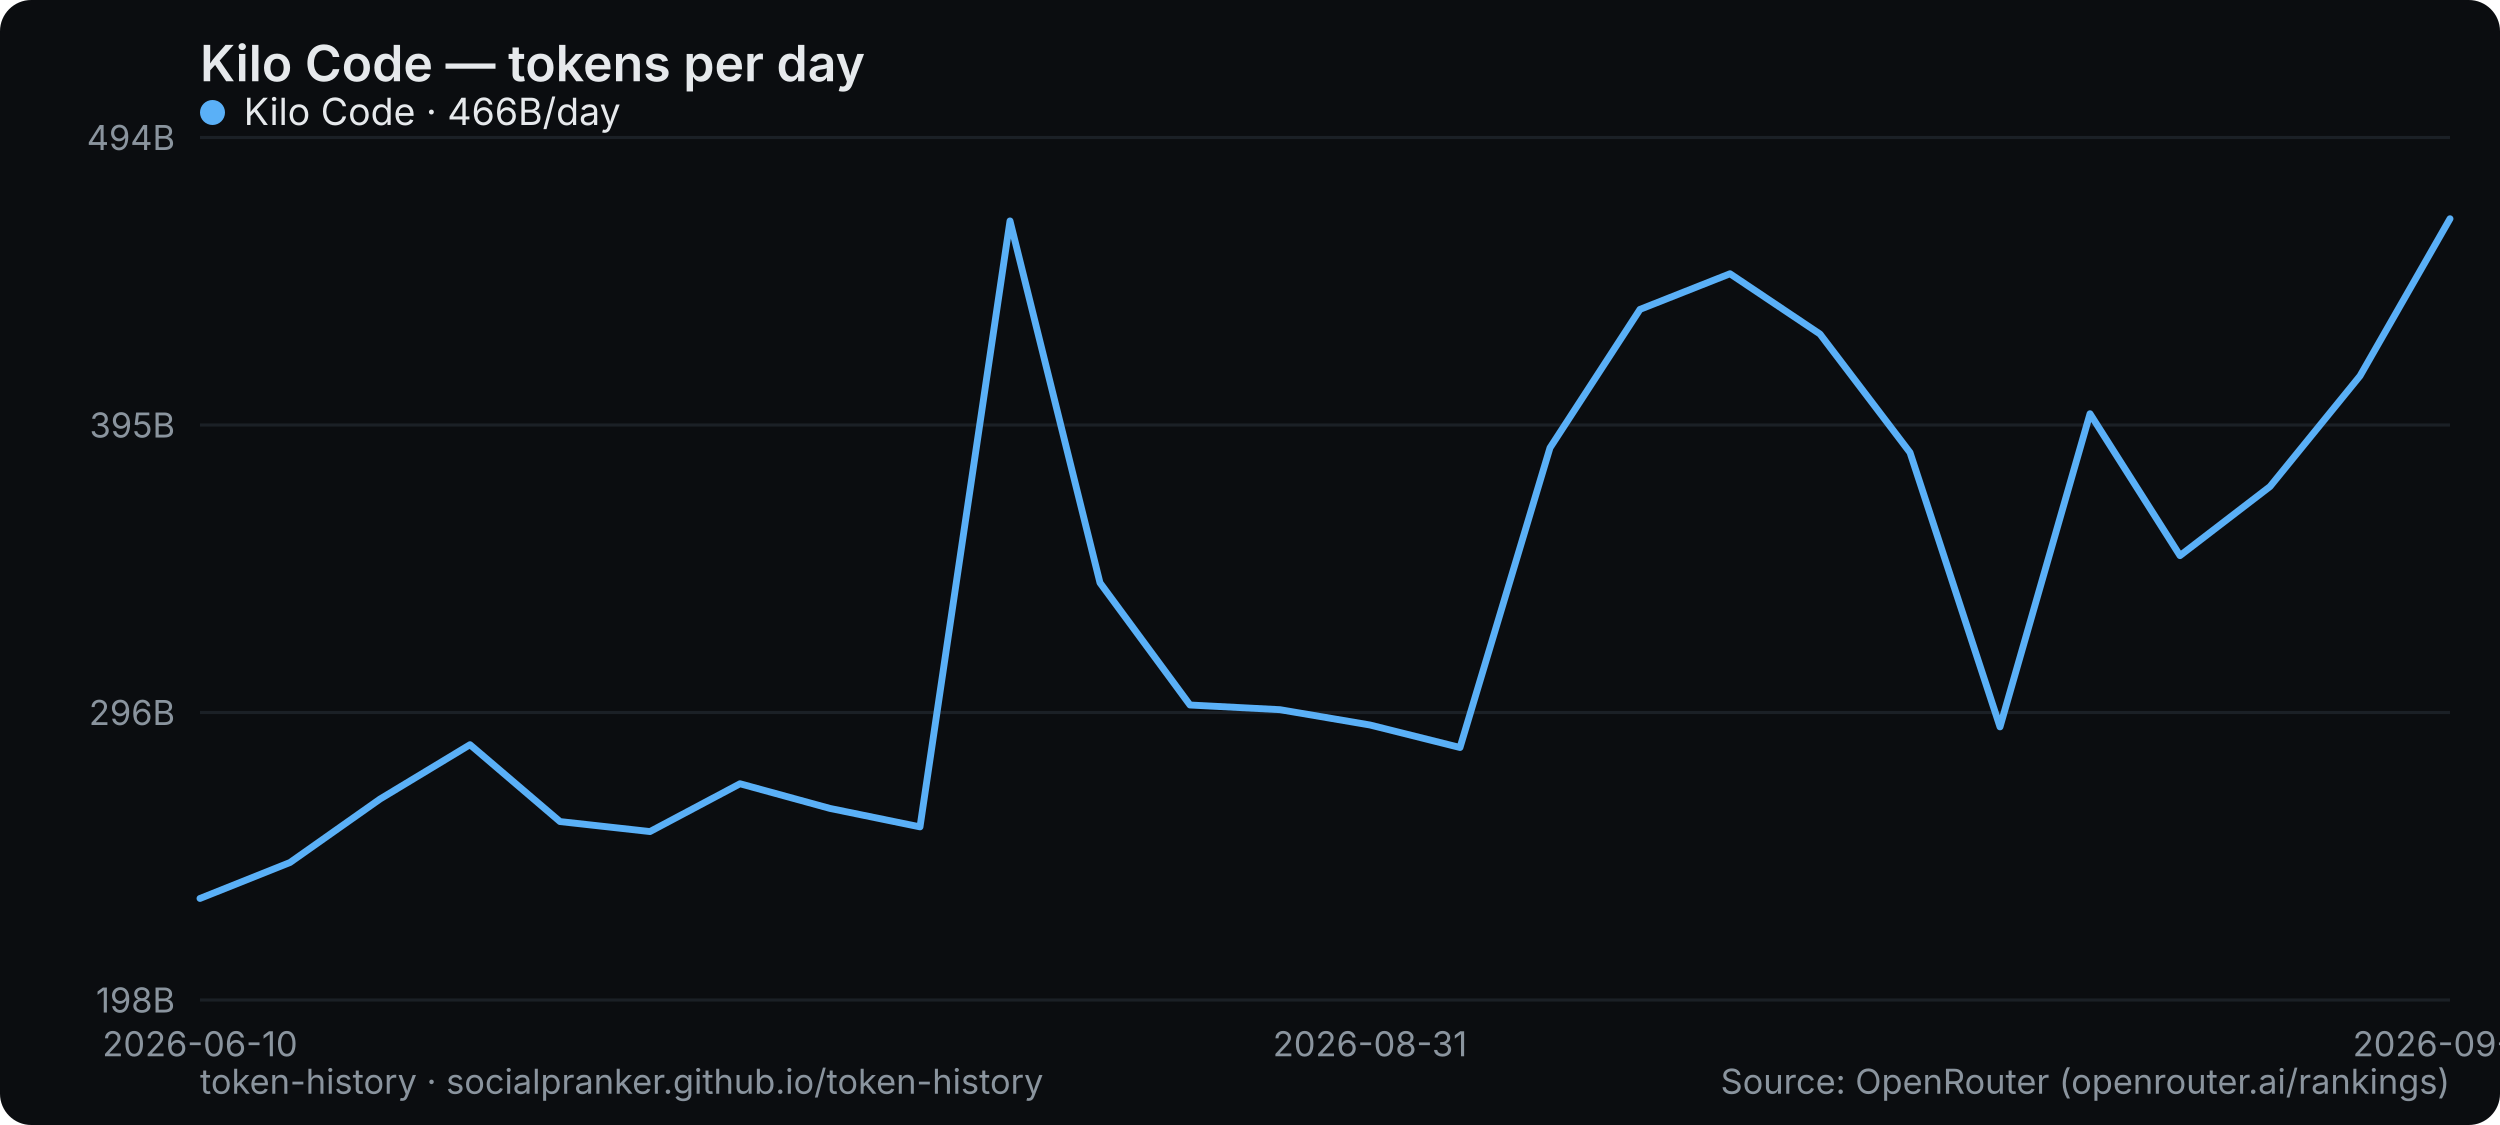
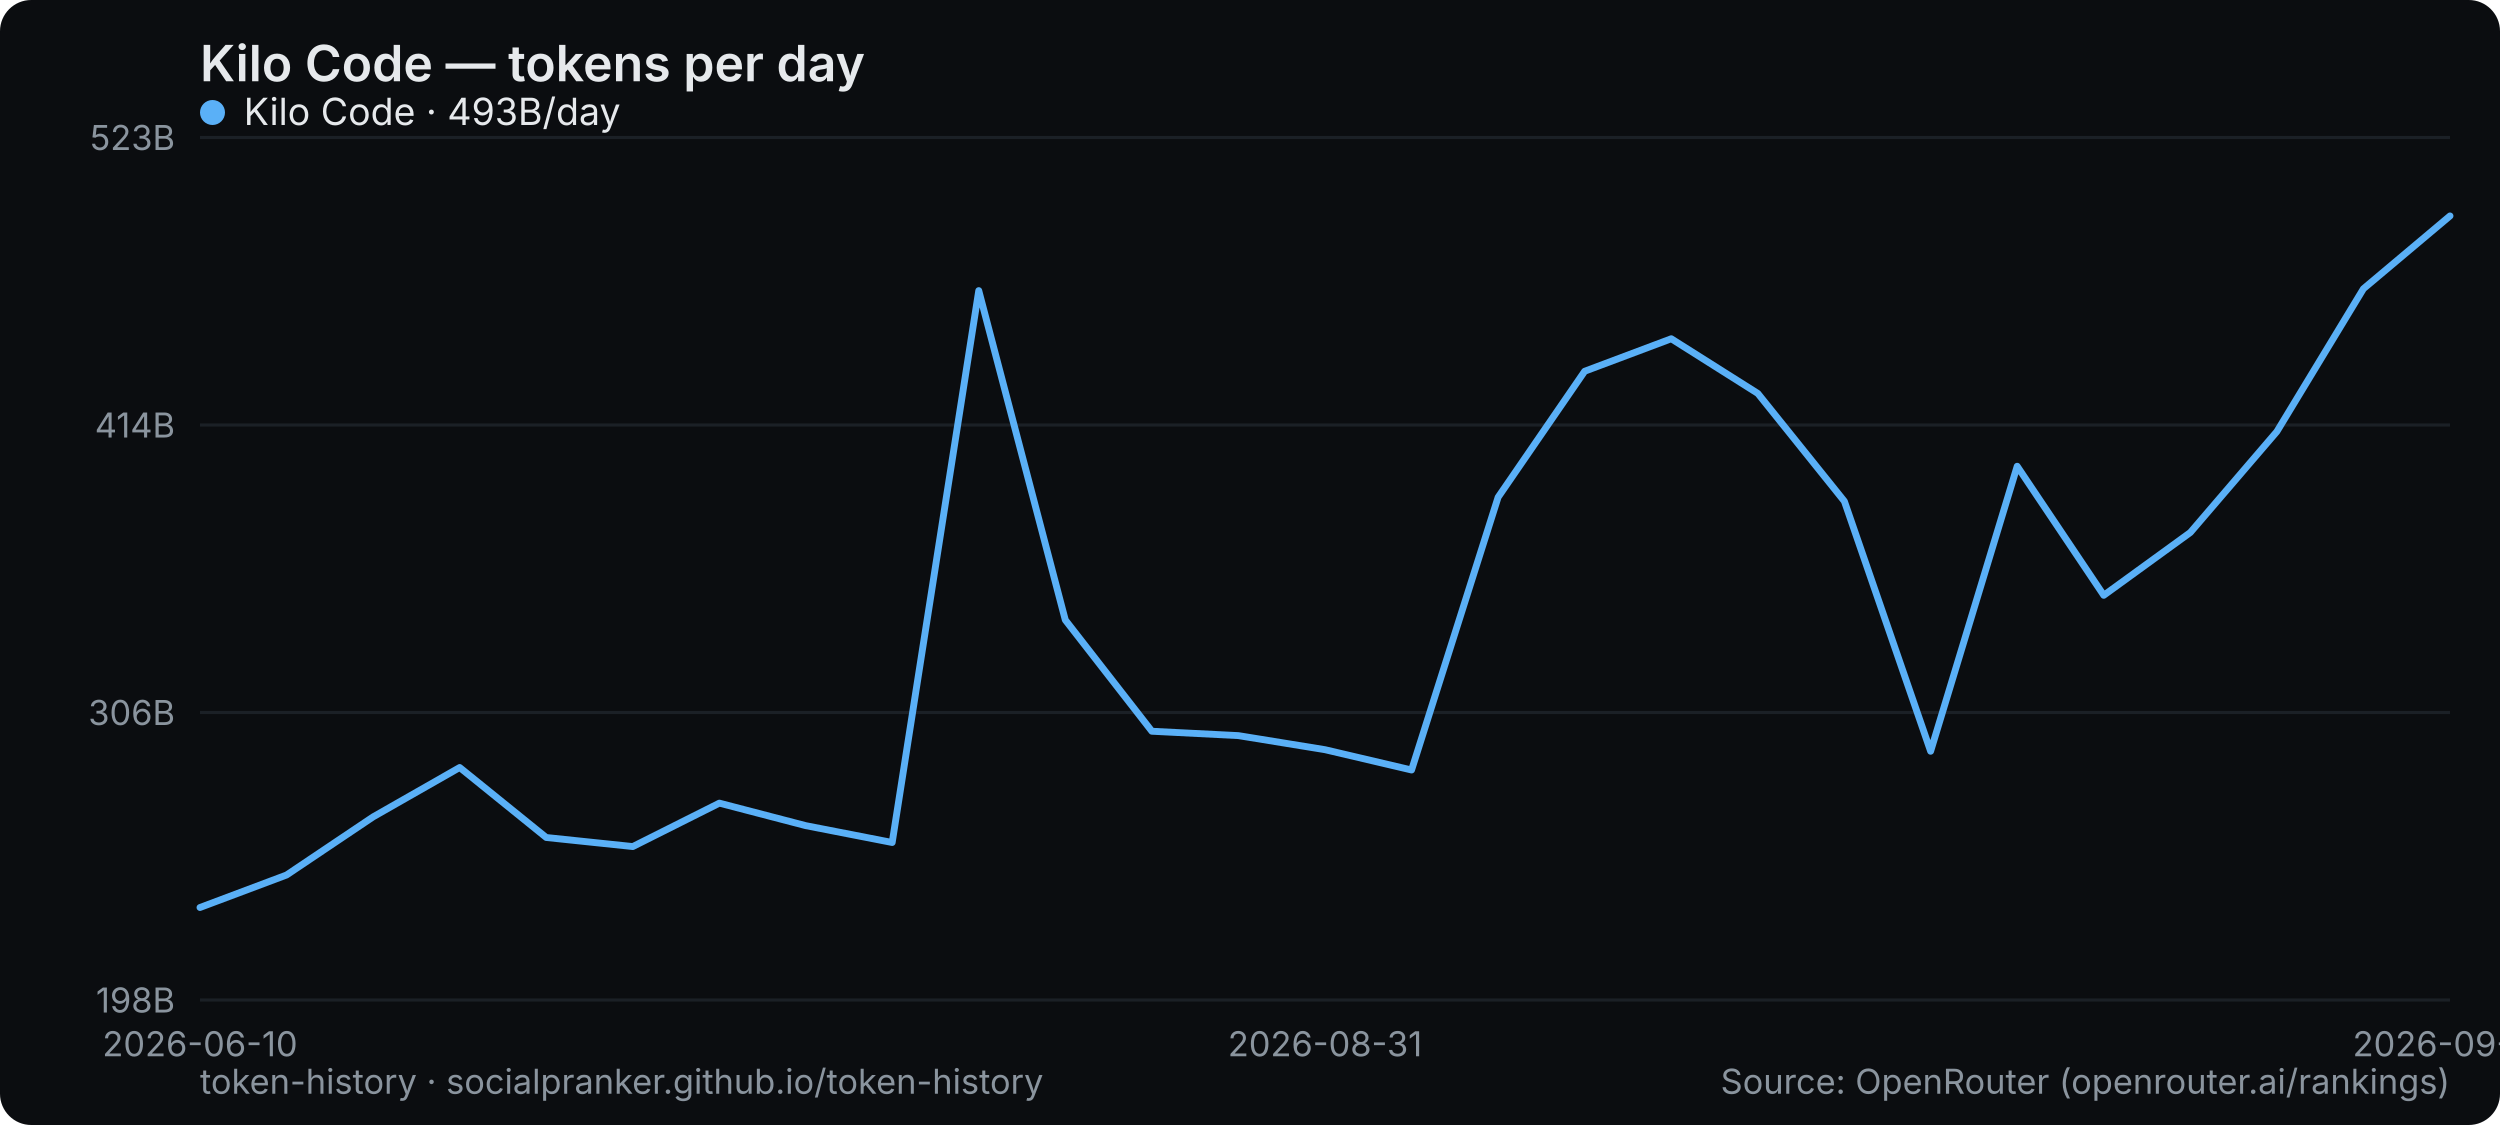
<svg xmlns="http://www.w3.org/2000/svg" width="800" height="360" viewBox="0 0 800 360" role="img" aria-label="Kilo Code — tokens per day">
  <rect width="800" height="360" rx="10" fill="#0b0d10" />
  <text x="64" y="26" font-family="system-ui,-apple-system,Segoe UI,sans-serif" font-size="16" font-weight="600" fill="#e6e9ec">Kilo Code — tokens per day</text>
  <line x1="64" y1="320" x2="784" y2="320" stroke="#1b2026" stroke-width="1" />
  <text x="56" y="324" text-anchor="end" font-family="system-ui,-apple-system,Segoe UI,sans-serif" font-size="11" fill="#8a949e">198B</text>
  <line x1="64" y1="228" x2="784" y2="228" stroke="#1b2026" stroke-width="1" />
-   <text x="56" y="232" text-anchor="end" font-family="system-ui,-apple-system,Segoe UI,sans-serif" font-size="11" fill="#8a949e">296B</text>
+   <text x="56" y="232" text-anchor="end" font-family="system-ui,-apple-system,Segoe UI,sans-serif" font-size="11" fill="#8a949e">306B</text>
  <line x1="64" y1="136" x2="784" y2="136" stroke="#1b2026" stroke-width="1" />
-   <text x="56" y="140" text-anchor="end" font-family="system-ui,-apple-system,Segoe UI,sans-serif" font-size="11" fill="#8a949e">395B</text>
+   <text x="56" y="140" text-anchor="end" font-family="system-ui,-apple-system,Segoe UI,sans-serif" font-size="11" fill="#8a949e">414B</text>
  <line x1="64" y1="44" x2="784" y2="44" stroke="#1b2026" stroke-width="1" />
-   <text x="56" y="48" text-anchor="end" font-family="system-ui,-apple-system,Segoe UI,sans-serif" font-size="11" fill="#8a949e">494B</text>
+   <text x="56" y="48" text-anchor="end" font-family="system-ui,-apple-system,Segoe UI,sans-serif" font-size="11" fill="#8a949e">523B</text>
  <text x="64" y="338" text-anchor="middle" font-family="system-ui,-apple-system,Segoe UI,sans-serif" font-size="11" fill="#8a949e">2026-06-10</text>
-   <text x="438.4" y="338" text-anchor="middle" font-family="system-ui,-apple-system,Segoe UI,sans-serif" font-size="11" fill="#8a949e">2026-08-31</text>
-   <text x="784" y="338" text-anchor="middle" font-family="system-ui,-apple-system,Segoe UI,sans-serif" font-size="11" fill="#8a949e">2026-09-12</text>
-   <polyline points="64.0,287.5 92.8,276.0 121.6,255.7 150.4,238.3 179.2,262.9 208.0,266.1 236.8,250.8 265.6,258.7 294.4,264.6 323.2,70.7 352.0,186.5 380.8,225.6 409.6,227.1 438.4,232.0 467.2,239.2 496.0,143.3 524.8,99.0 553.6,87.6 582.4,106.9 611.2,144.8 640.0,232.6 668.8,132.4 697.6,177.8 726.4,155.7 755.2,120.3 784.0,70.0" fill="none" stroke="#5ab0f7" stroke-width="2.2" stroke-linejoin="round" stroke-linecap="round" />
+   <text x="424" y="338" text-anchor="middle" font-family="system-ui,-apple-system,Segoe UI,sans-serif" font-size="11" fill="#8a949e">2026-08-31</text>
+   <text x="784" y="338" text-anchor="middle" font-family="system-ui,-apple-system,Segoe UI,sans-serif" font-size="11" fill="#8a949e">2026-09-13</text>
+   <polyline points="64.0,290.4 91.7,280.0 119.4,261.4 147.1,245.6 174.8,268.0 202.5,270.9 230.2,257.0 257.8,264.2 285.5,269.6 313.2,93.0 340.9,198.4 368.6,234.0 396.3,235.4 424.0,239.9 451.7,246.4 479.4,159.1 507.1,118.8 534.8,108.4 562.5,125.9 590.2,160.4 617.8,240.4 645.5,149.2 673.2,190.5 700.9,170.4 728.6,138.1 756.3,92.4 784.0,69.1" fill="none" stroke="#5ab0f7" stroke-width="2.2" stroke-linejoin="round" stroke-linecap="round" />
  <g font-family="system-ui,-apple-system,Segoe UI,sans-serif" font-size="12">
    <circle cx="68" cy="36" r="4" fill="#5ab0f7" />
-     <text x="78" y="40" fill="#e6e9ec">Kilo Code · 466B/day</text>
+     <text x="78" y="40" fill="#e6e9ec">Kilo Code · 493B/day</text>
  </g>
  <text x="64" y="350" font-family="system-ui,-apple-system,Segoe UI,sans-serif" font-size="11" fill="#8a949e">token-history · socialpranker.github.io/token-history</text>
  <text x="784" y="350" text-anchor="end" font-family="system-ui,-apple-system,Segoe UI,sans-serif" font-size="11" fill="#8a949e">Source: OpenRouter (openrouter.ai/rankings)</text>
</svg>
